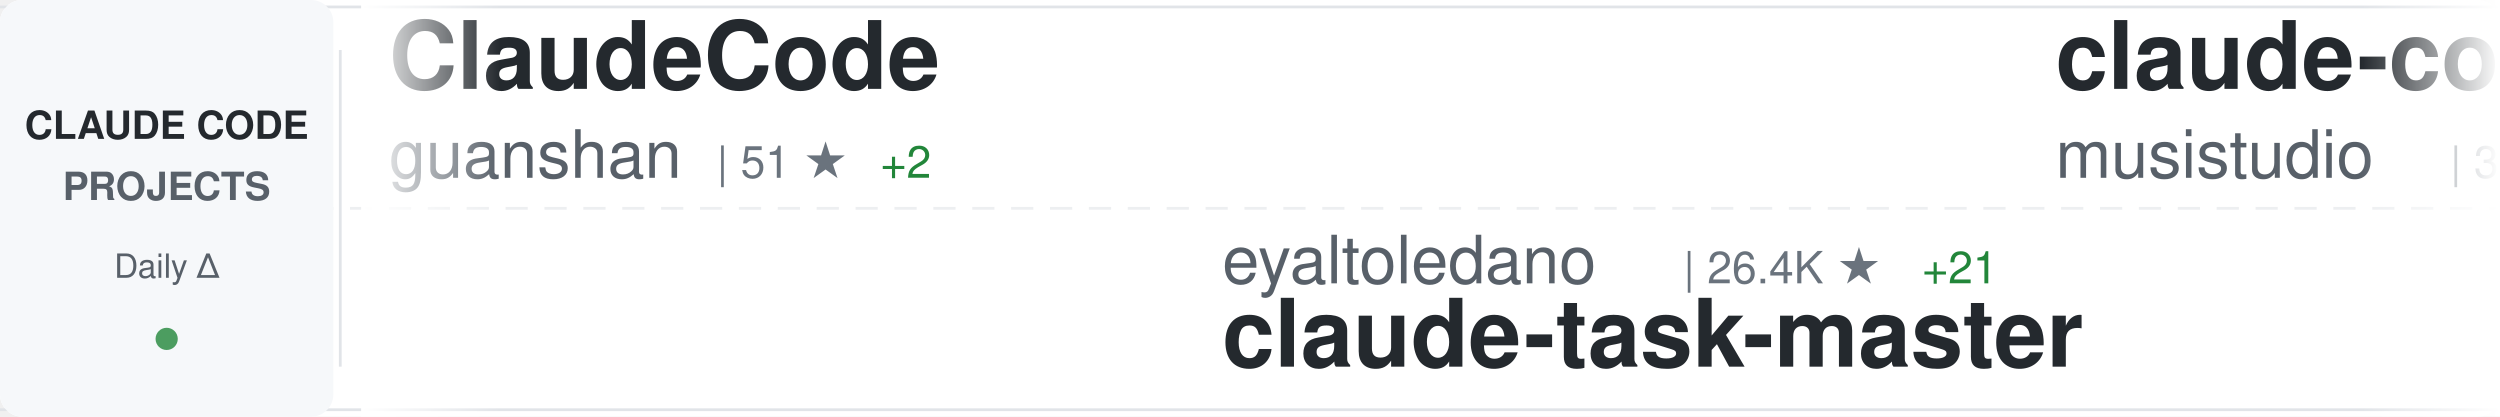
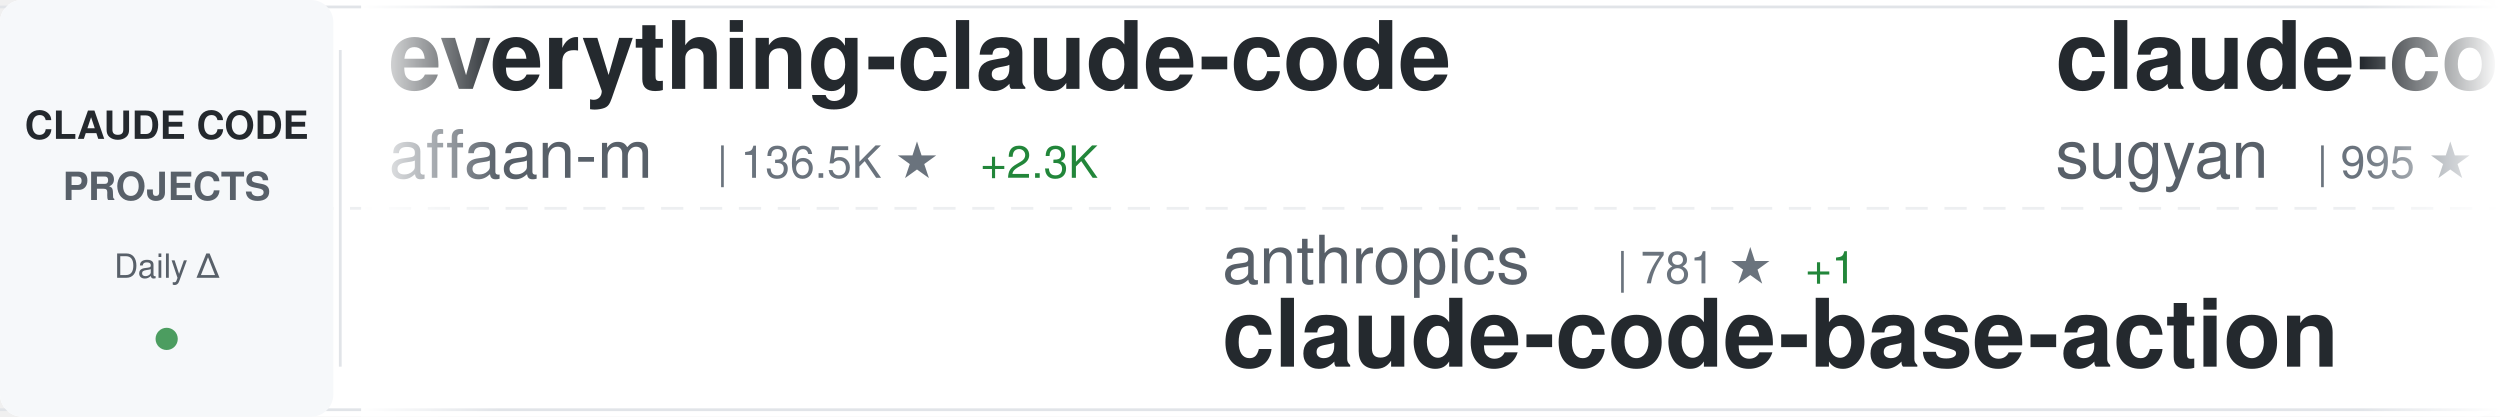
<svg xmlns="http://www.w3.org/2000/svg" width="900" height="150">
  <defs>
    <linearGradient id="awesomeLeftFade" x1="0%" y1="0%" x2="100%" y2="0%">
      <stop offset="0%" style="stop-color:#ffffff;stop-opacity:1" />
      <stop offset="100%" style="stop-color:#ffffff;stop-opacity:0" />
    </linearGradient>
    <linearGradient id="awesomeRightFade" x1="0%" y1="0%" x2="100%" y2="0%">
      <stop offset="0%" style="stop-color:#ffffff;stop-opacity:0" />
      <stop offset="100%" style="stop-color:#ffffff;stop-opacity:1" />
    </linearGradient>
  </defs>
  <rect width="900" height="150" fill="#ffffff" rx="8" />
  <rect x="0" y="2" width="900" height="1" fill="#e1e4e8" />
  <rect x="0" y="147" width="900" height="1" fill="#e1e4e8" />
  <line x1="0" y1="75" x2="900" y2="75" stroke="#e1e4e8" stroke-width="1" stroke-dasharray="8 6" opacity="0.6" />
  <rect x="0" y="0" width="120" height="150" fill="#f6f8fa" rx="8" />
  <text x="60" y="50" font-family="-apple-system, BlinkMacSystemFont, 'Segoe UI', Helvetica, Arial, sans-serif" font-size="14" font-weight="600" fill="#24292e" text-anchor="middle">CLAUDE CODE</text>
  <text x="60" y="72" font-family="-apple-system, BlinkMacSystemFont, 'Segoe UI', Helvetica, Arial, sans-serif" font-size="14" font-weight="600" fill="#586069" text-anchor="middle">PROJECTS</text>
  <text x="60" y="100" font-family="-apple-system, BlinkMacSystemFont, 'Segoe UI', Helvetica, Arial, sans-serif" font-size="12" font-weight="500" fill="#586069" text-anchor="middle">Daily Δ</text>
  <circle cx="60" cy="122" r="4" fill="#22863a" opacity="0.8" />
  <rect x="122" y="18" width="1" height="114" fill="#e1e4e8" />
  <clipPath id="awesomeTickerClip">
    <rect x="130" y="0" width="770" height="150" />
  </clipPath>
  <g clip-path="url(#awesomeTickerClip)">
    <g id="awesomeTickerItems">
      <animateTransform attributeName="transform" attributeType="XML" type="translate" from="0 0" to="-3000 0" dur="54s" repeatCount="indefinite" />
      <g transform="translate(0, 0)">
-         <text x="140" y="32" font-family="-apple-system, BlinkMacSystemFont, 'Segoe UI', Helvetica, Arial, sans-serif" font-size="34" font-weight="600" fill="#24292e">ClaudeCode</text>
-         <text x="140" y="64" font-family="-apple-system, BlinkMacSystemFont, 'Segoe UI', Helvetica, Arial, sans-serif" font-size="24" font-weight="400" fill="#586069">guanshan</text>
-         <text x="258" y="64" font-family="-apple-system, BlinkMacSystemFont, 'Segoe UI', Helvetica, Arial, sans-serif" font-size="16" font-weight="500" fill="#6a737d">| 51 ★</text>
-         <text x="317" y="64" font-family="-apple-system, BlinkMacSystemFont, 'Segoe UI', Helvetica, Arial, sans-serif" font-size="16" font-weight="500" fill="#22863a"> +2</text>
+         <text x="140" y="32" font-family="-apple-system, BlinkMacSystemFont, 'Segoe UI', Helvetica, Arial, sans-serif" font-size="34" font-weight="600" fill="#24292e">everything-claude-code</text>
+         <text x="140" y="64" font-family="-apple-system, BlinkMacSystemFont, 'Segoe UI', Helvetica, Arial, sans-serif" font-size="24" font-weight="400" fill="#586069">affaan-m</text>
+         <text x="258" y="64" font-family="-apple-system, BlinkMacSystemFont, 'Segoe UI', Helvetica, Arial, sans-serif" font-size="16" font-weight="500" fill="#6a737d">| 136.5K ★</text>
+         <text x="353" y="64" font-family="-apple-system, BlinkMacSystemFont, 'Segoe UI', Helvetica, Arial, sans-serif" font-size="16" font-weight="500" fill="#22863a"> +2.3K</text>
      </g>
      <g transform="translate(300, 0)">
-         <text x="140" y="102" font-family="-apple-system, BlinkMacSystemFont, 'Segoe UI', Helvetica, Arial, sans-serif" font-size="24" font-weight="400" fill="#586069">eyaltoledano</text>
-         <text x="306" y="102" font-family="-apple-system, BlinkMacSystemFont, 'Segoe UI', Helvetica, Arial, sans-serif" font-size="16" font-weight="500" fill="#6a737d">| 26.4K ★</text>
-         <text x="392" y="102" font-family="-apple-system, BlinkMacSystemFont, 'Segoe UI', Helvetica, Arial, sans-serif" font-size="16" font-weight="500" fill="#22863a"> +21</text>
-         <text x="140" y="132" font-family="-apple-system, BlinkMacSystemFont, 'Segoe UI', Helvetica, Arial, sans-serif" font-size="34" font-weight="600" fill="#24292e">claude-task-master</text>
+         <text x="140" y="102" font-family="-apple-system, BlinkMacSystemFont, 'Segoe UI', Helvetica, Arial, sans-serif" font-size="24" font-weight="400" fill="#586069">anthropics</text>
+         <text x="282" y="102" font-family="-apple-system, BlinkMacSystemFont, 'Segoe UI', Helvetica, Arial, sans-serif" font-size="16" font-weight="500" fill="#6a737d">| 781 ★</text>
+         <text x="350" y="102" font-family="-apple-system, BlinkMacSystemFont, 'Segoe UI', Helvetica, Arial, sans-serif" font-size="16" font-weight="500" fill="#22863a"> +1</text>
+         <text x="140" y="132" font-family="-apple-system, BlinkMacSystemFont, 'Segoe UI', Helvetica, Arial, sans-serif" font-size="34" font-weight="600" fill="#24292e">claude-code-base-action</text>
      </g>
      <g transform="translate(600, 0)">
-         <text x="140" y="32" font-family="-apple-system, BlinkMacSystemFont, 'Segoe UI', Helvetica, Arial, sans-serif" font-size="34" font-weight="600" fill="#24292e">claude-code-router</text>
-         <text x="140" y="64" font-family="-apple-system, BlinkMacSystemFont, 'Segoe UI', Helvetica, Arial, sans-serif" font-size="24" font-weight="400" fill="#586069">musistudio</text>
-         <text x="282" y="64" font-family="-apple-system, BlinkMacSystemFont, 'Segoe UI', Helvetica, Arial, sans-serif" font-size="16" font-weight="500" fill="#6a737d">| 31.4K ★</text>
-         <text x="368" y="64" font-family="-apple-system, BlinkMacSystemFont, 'Segoe UI', Helvetica, Arial, sans-serif" font-size="16" font-weight="500" fill="#22863a"> +103</text>
+         <text x="140" y="32" font-family="-apple-system, BlinkMacSystemFont, 'Segoe UI', Helvetica, Arial, sans-serif" font-size="34" font-weight="600" fill="#24292e">claude-code-webui</text>
+         <text x="140" y="64" font-family="-apple-system, BlinkMacSystemFont, 'Segoe UI', Helvetica, Arial, sans-serif" font-size="24" font-weight="400" fill="#586069">sugyan</text>
+         <text x="234" y="64" font-family="-apple-system, BlinkMacSystemFont, 'Segoe UI', Helvetica, Arial, sans-serif" font-size="16" font-weight="500" fill="#6a737d">| 995 ★</text>
+         <text x="302" y="64" font-family="-apple-system, BlinkMacSystemFont, 'Segoe UI', Helvetica, Arial, sans-serif" font-size="16" font-weight="500" fill="#22863a"> +1</text>
      </g>
      <g transform="translate(900, 0)">
-         <text x="140" y="102" font-family="-apple-system, BlinkMacSystemFont, 'Segoe UI', Helvetica, Arial, sans-serif" font-size="24" font-weight="400" fill="#586069">Windy3f3f3f3f</text>
-         <text x="318" y="102" font-family="-apple-system, BlinkMacSystemFont, 'Segoe UI', Helvetica, Arial, sans-serif" font-size="16" font-weight="500" fill="#6a737d">| 1.4K ★</text>
-         <text x="395" y="102" font-family="-apple-system, BlinkMacSystemFont, 'Segoe UI', Helvetica, Arial, sans-serif" font-size="16" font-weight="500" fill="#22863a"> +142</text>
-         <text x="140" y="132" font-family="-apple-system, BlinkMacSystemFont, 'Segoe UI', Helvetica, Arial, sans-serif" font-size="34" font-weight="600" fill="#24292e">how-claude-code-works</text>
+         <text x="140" y="102" font-family="-apple-system, BlinkMacSystemFont, 'Segoe UI', Helvetica, Arial, sans-serif" font-size="24" font-weight="400" fill="#586069">router-for-me</text>
+         <text x="318" y="102" font-family="-apple-system, BlinkMacSystemFont, 'Segoe UI', Helvetica, Arial, sans-serif" font-size="16" font-weight="500" fill="#6a737d">| 22.8K ★</text>
+         <text x="404" y="102" font-family="-apple-system, BlinkMacSystemFont, 'Segoe UI', Helvetica, Arial, sans-serif" font-size="16" font-weight="500" fill="#22863a"> +319</text>
+         <text x="140" y="132" font-family="-apple-system, BlinkMacSystemFont, 'Segoe UI', Helvetica, Arial, sans-serif" font-size="34" font-weight="600" fill="#24292e">CLIProxyAPI</text>
      </g>
      <g transform="translate(1200, 0)">
-         <text x="140" y="32" font-family="-apple-system, BlinkMacSystemFont, 'Segoe UI', Helvetica, Arial, sans-serif" font-size="34" font-weight="600" fill="#24292e">claude-code</text>
-         <text x="140" y="64" font-family="-apple-system, BlinkMacSystemFont, 'Segoe UI', Helvetica, Arial, sans-serif" font-size="24" font-weight="400" fill="#586069">anthropics</text>
-         <text x="282" y="64" font-family="-apple-system, BlinkMacSystemFont, 'Segoe UI', Helvetica, Arial, sans-serif" font-size="16" font-weight="500" fill="#6a737d">| 108.1K ★</text>
-         <text x="377" y="64" font-family="-apple-system, BlinkMacSystemFont, 'Segoe UI', Helvetica, Arial, sans-serif" font-size="16" font-weight="500" fill="#22863a"> +1.5K</text>
+         <text x="140" y="32" font-family="-apple-system, BlinkMacSystemFont, 'Segoe UI', Helvetica, Arial, sans-serif" font-size="34" font-weight="600" fill="#24292e">claude-code-workflows</text>
+         <text x="140" y="64" font-family="-apple-system, BlinkMacSystemFont, 'Segoe UI', Helvetica, Arial, sans-serif" font-size="24" font-weight="400" fill="#586069">OneRedOak</text>
+         <text x="270" y="64" font-family="-apple-system, BlinkMacSystemFont, 'Segoe UI', Helvetica, Arial, sans-serif" font-size="16" font-weight="500" fill="#6a737d">| 3.8K ★</text>
+         <text x="347" y="64" font-family="-apple-system, BlinkMacSystemFont, 'Segoe UI', Helvetica, Arial, sans-serif" font-size="16" font-weight="500" fill="#22863a"> +1</text>
      </g>
      <g transform="translate(1500, 0)">
-         <text x="140" y="102" font-family="-apple-system, BlinkMacSystemFont, 'Segoe UI', Helvetica, Arial, sans-serif" font-size="24" font-weight="400" fill="#586069">ghuntley</text>
-         <text x="258" y="102" font-family="-apple-system, BlinkMacSystemFont, 'Segoe UI', Helvetica, Arial, sans-serif" font-size="16" font-weight="500" fill="#6a737d">| 962 ★</text>
-         <text x="326" y="102" font-family="-apple-system, BlinkMacSystemFont, 'Segoe UI', Helvetica, Arial, sans-serif" font-size="16" font-weight="500" fill="#22863a"> +3</text>
-         <text x="140" y="132" font-family="-apple-system, BlinkMacSystemFont, 'Segoe UI', Helvetica, Arial, sans-serif" font-size="34" font-weight="600" fill="#24292e">claude-code-source-code-...</text>
+         <text x="140" y="102" font-family="-apple-system, BlinkMacSystemFont, 'Segoe UI', Helvetica, Arial, sans-serif" font-size="24" font-weight="400" fill="#586069">mehmoodosman</text>
+         <text x="306" y="102" font-family="-apple-system, BlinkMacSystemFont, 'Segoe UI', Helvetica, Arial, sans-serif" font-size="16" font-weight="500" fill="#6a737d">| 131 ★</text>
+         <text x="374" y="102" font-family="-apple-system, BlinkMacSystemFont, 'Segoe UI', Helvetica, Arial, sans-serif" font-size="16" font-weight="500" fill="#22863a"> +15</text>
+         <text x="140" y="132" font-family="-apple-system, BlinkMacSystemFont, 'Segoe UI', Helvetica, Arial, sans-serif" font-size="34" font-weight="600" fill="#24292e">claude-code</text>
      </g>
      <g transform="translate(1800, 0)">
-         <text x="140" y="32" font-family="-apple-system, BlinkMacSystemFont, 'Segoe UI', Helvetica, Arial, sans-serif" font-size="34" font-weight="600" fill="#24292e">claude-code</text>
-         <text x="140" y="64" font-family="-apple-system, BlinkMacSystemFont, 'Segoe UI', Helvetica, Arial, sans-serif" font-size="24" font-weight="400" fill="#586069">jarmuine</text>
-         <text x="258" y="64" font-family="-apple-system, BlinkMacSystemFont, 'Segoe UI', Helvetica, Arial, sans-serif" font-size="16" font-weight="500" fill="#6a737d">| 1.8K ★</text>
-         <text x="335" y="64" font-family="-apple-system, BlinkMacSystemFont, 'Segoe UI', Helvetica, Arial, sans-serif" font-size="16" font-weight="500" fill="#22863a"> +104</text>
-       </g>
-       <g transform="translate(2100, 0)">
-         <text x="140" y="102" font-family="-apple-system, BlinkMacSystemFont, 'Segoe UI', Helvetica, Arial, sans-serif" font-size="24" font-weight="400" fill="#586069">sickn33</text>
-         <text x="246" y="102" font-family="-apple-system, BlinkMacSystemFont, 'Segoe UI', Helvetica, Arial, sans-serif" font-size="16" font-weight="500" fill="#6a737d">| 30.4K ★</text>
-         <text x="332" y="102" font-family="-apple-system, BlinkMacSystemFont, 'Segoe UI', Helvetica, Arial, sans-serif" font-size="16" font-weight="500" fill="#22863a"> +290</text>
-         <text x="140" y="132" font-family="-apple-system, BlinkMacSystemFont, 'Segoe UI', Helvetica, Arial, sans-serif" font-size="34" font-weight="600" fill="#24292e">antigravity-awesome-skil...</text>
-       </g>
-       <g transform="translate(2400, 0)">
        <text x="140" y="32" font-family="-apple-system, BlinkMacSystemFont, 'Segoe UI', Helvetica, Arial, sans-serif" font-size="34" font-weight="600" fill="#24292e">claude-code-spec-workflo...</text>
        <text x="140" y="64" font-family="-apple-system, BlinkMacSystemFont, 'Segoe UI', Helvetica, Arial, sans-serif" font-size="24" font-weight="400" fill="#586069">Pimzino</text>
        <text x="246" y="64" font-family="-apple-system, BlinkMacSystemFont, 'Segoe UI', Helvetica, Arial, sans-serif" font-size="16" font-weight="500" fill="#6a737d">| 3.6K ★</text>
-         <text x="323" y="64" font-family="-apple-system, BlinkMacSystemFont, 'Segoe UI', Helvetica, Arial, sans-serif" font-size="16" font-weight="500" fill="#22863a"> +3</text>
+         <text x="323" y="64" font-family="-apple-system, BlinkMacSystemFont, 'Segoe UI', Helvetica, Arial, sans-serif" font-size="16" font-weight="500" fill="#22863a"> +6</text>
+       </g>
+       <g transform="translate(2100, 0)">
+         <text x="140" y="102" font-family="-apple-system, BlinkMacSystemFont, 'Segoe UI', Helvetica, Arial, sans-serif" font-size="24" font-weight="400" fill="#586069">carlvellotti</text>
+         <text x="306" y="102" font-family="-apple-system, BlinkMacSystemFont, 'Segoe UI', Helvetica, Arial, sans-serif" font-size="16" font-weight="500" fill="#6a737d">| 1.7K ★</text>
+         <text x="383" y="102" font-family="-apple-system, BlinkMacSystemFont, 'Segoe UI', Helvetica, Arial, sans-serif" font-size="16" font-weight="500" fill="#22863a"> +9</text>
+         <text x="140" y="132" font-family="-apple-system, BlinkMacSystemFont, 'Segoe UI', Helvetica, Arial, sans-serif" font-size="34" font-weight="600" fill="#24292e">claude-code-pm-course</text>
+       </g>
+       <g transform="translate(2400, 0)">
+         <text x="140" y="32" font-family="-apple-system, BlinkMacSystemFont, 'Segoe UI', Helvetica, Arial, sans-serif" font-size="34" font-weight="600" fill="#24292e">collection-claude-code-s...</text>
+         <text x="140" y="64" font-family="-apple-system, BlinkMacSystemFont, 'Segoe UI', Helvetica, Arial, sans-serif" font-size="24" font-weight="400" fill="#586069">chauncygu</text>
+         <text x="270" y="64" font-family="-apple-system, BlinkMacSystemFont, 'Segoe UI', Helvetica, Arial, sans-serif" font-size="16" font-weight="500" fill="#6a737d">| 1.3K ★</text>
+         <text x="347" y="64" font-family="-apple-system, BlinkMacSystemFont, 'Segoe UI', Helvetica, Arial, sans-serif" font-size="16" font-weight="500" fill="#22863a"> +180</text>
      </g>
      <g transform="translate(2700, 0)">
        <text x="140" y="102" font-family="-apple-system, BlinkMacSystemFont, 'Segoe UI', Helvetica, Arial, sans-serif" font-size="24" font-weight="400" fill="#586069">frankbria</text>
        <text x="270" y="102" font-family="-apple-system, BlinkMacSystemFont, 'Segoe UI', Helvetica, Arial, sans-serif" font-size="16" font-weight="500" fill="#6a737d">| 8.4K ★</text>
-         <text x="347" y="102" font-family="-apple-system, BlinkMacSystemFont, 'Segoe UI', Helvetica, Arial, sans-serif" font-size="16" font-weight="500" fill="#22863a"> +28</text>
+         <text x="347" y="102" font-family="-apple-system, BlinkMacSystemFont, 'Segoe UI', Helvetica, Arial, sans-serif" font-size="16" font-weight="500" fill="#22863a"> +30</text>
        <text x="140" y="132" font-family="-apple-system, BlinkMacSystemFont, 'Segoe UI', Helvetica, Arial, sans-serif" font-size="34" font-weight="600" fill="#24292e">ralph-claude-code</text>
      </g>
      <g transform="translate(3000, 0)">
-         <text x="140" y="32" font-family="-apple-system, BlinkMacSystemFont, 'Segoe UI', Helvetica, Arial, sans-serif" font-size="34" font-weight="600" fill="#24292e">ClaudeCode</text>
-         <text x="140" y="64" font-family="-apple-system, BlinkMacSystemFont, 'Segoe UI', Helvetica, Arial, sans-serif" font-size="24" font-weight="400" fill="#586069">guanshan</text>
-         <text x="258" y="64" font-family="-apple-system, BlinkMacSystemFont, 'Segoe UI', Helvetica, Arial, sans-serif" font-size="16" font-weight="500" fill="#6a737d">| 51 ★</text>
-         <text x="317" y="64" font-family="-apple-system, BlinkMacSystemFont, 'Segoe UI', Helvetica, Arial, sans-serif" font-size="16" font-weight="500" fill="#22863a"> +2</text>
+         <text x="140" y="32" font-family="-apple-system, BlinkMacSystemFont, 'Segoe UI', Helvetica, Arial, sans-serif" font-size="34" font-weight="600" fill="#24292e">everything-claude-code</text>
+         <text x="140" y="64" font-family="-apple-system, BlinkMacSystemFont, 'Segoe UI', Helvetica, Arial, sans-serif" font-size="24" font-weight="400" fill="#586069">affaan-m</text>
+         <text x="258" y="64" font-family="-apple-system, BlinkMacSystemFont, 'Segoe UI', Helvetica, Arial, sans-serif" font-size="16" font-weight="500" fill="#6a737d">| 136.5K ★</text>
+         <text x="353" y="64" font-family="-apple-system, BlinkMacSystemFont, 'Segoe UI', Helvetica, Arial, sans-serif" font-size="16" font-weight="500" fill="#22863a"> +2.3K</text>
      </g>
      <g transform="translate(3300, 0)">
-         <text x="140" y="102" font-family="-apple-system, BlinkMacSystemFont, 'Segoe UI', Helvetica, Arial, sans-serif" font-size="24" font-weight="400" fill="#586069">eyaltoledano</text>
-         <text x="306" y="102" font-family="-apple-system, BlinkMacSystemFont, 'Segoe UI', Helvetica, Arial, sans-serif" font-size="16" font-weight="500" fill="#6a737d">| 26.4K ★</text>
-         <text x="392" y="102" font-family="-apple-system, BlinkMacSystemFont, 'Segoe UI', Helvetica, Arial, sans-serif" font-size="16" font-weight="500" fill="#22863a"> +21</text>
-         <text x="140" y="132" font-family="-apple-system, BlinkMacSystemFont, 'Segoe UI', Helvetica, Arial, sans-serif" font-size="34" font-weight="600" fill="#24292e">claude-task-master</text>
+         <text x="140" y="102" font-family="-apple-system, BlinkMacSystemFont, 'Segoe UI', Helvetica, Arial, sans-serif" font-size="24" font-weight="400" fill="#586069">anthropics</text>
+         <text x="282" y="102" font-family="-apple-system, BlinkMacSystemFont, 'Segoe UI', Helvetica, Arial, sans-serif" font-size="16" font-weight="500" fill="#6a737d">| 781 ★</text>
+         <text x="350" y="102" font-family="-apple-system, BlinkMacSystemFont, 'Segoe UI', Helvetica, Arial, sans-serif" font-size="16" font-weight="500" fill="#22863a"> +1</text>
+         <text x="140" y="132" font-family="-apple-system, BlinkMacSystemFont, 'Segoe UI', Helvetica, Arial, sans-serif" font-size="34" font-weight="600" fill="#24292e">claude-code-base-action</text>
      </g>
      <g transform="translate(3600, 0)">
-         <text x="140" y="32" font-family="-apple-system, BlinkMacSystemFont, 'Segoe UI', Helvetica, Arial, sans-serif" font-size="34" font-weight="600" fill="#24292e">claude-code-router</text>
-         <text x="140" y="64" font-family="-apple-system, BlinkMacSystemFont, 'Segoe UI', Helvetica, Arial, sans-serif" font-size="24" font-weight="400" fill="#586069">musistudio</text>
-         <text x="282" y="64" font-family="-apple-system, BlinkMacSystemFont, 'Segoe UI', Helvetica, Arial, sans-serif" font-size="16" font-weight="500" fill="#6a737d">| 31.4K ★</text>
-         <text x="368" y="64" font-family="-apple-system, BlinkMacSystemFont, 'Segoe UI', Helvetica, Arial, sans-serif" font-size="16" font-weight="500" fill="#22863a"> +103</text>
+         <text x="140" y="32" font-family="-apple-system, BlinkMacSystemFont, 'Segoe UI', Helvetica, Arial, sans-serif" font-size="34" font-weight="600" fill="#24292e">claude-code-webui</text>
+         <text x="140" y="64" font-family="-apple-system, BlinkMacSystemFont, 'Segoe UI', Helvetica, Arial, sans-serif" font-size="24" font-weight="400" fill="#586069">sugyan</text>
+         <text x="234" y="64" font-family="-apple-system, BlinkMacSystemFont, 'Segoe UI', Helvetica, Arial, sans-serif" font-size="16" font-weight="500" fill="#6a737d">| 995 ★</text>
+         <text x="302" y="64" font-family="-apple-system, BlinkMacSystemFont, 'Segoe UI', Helvetica, Arial, sans-serif" font-size="16" font-weight="500" fill="#22863a"> +1</text>
      </g>
      <g transform="translate(3900, 0)">
-         <text x="140" y="102" font-family="-apple-system, BlinkMacSystemFont, 'Segoe UI', Helvetica, Arial, sans-serif" font-size="24" font-weight="400" fill="#586069">Windy3f3f3f3f</text>
-         <text x="318" y="102" font-family="-apple-system, BlinkMacSystemFont, 'Segoe UI', Helvetica, Arial, sans-serif" font-size="16" font-weight="500" fill="#6a737d">| 1.4K ★</text>
-         <text x="395" y="102" font-family="-apple-system, BlinkMacSystemFont, 'Segoe UI', Helvetica, Arial, sans-serif" font-size="16" font-weight="500" fill="#22863a"> +142</text>
-         <text x="140" y="132" font-family="-apple-system, BlinkMacSystemFont, 'Segoe UI', Helvetica, Arial, sans-serif" font-size="34" font-weight="600" fill="#24292e">how-claude-code-works</text>
+         <text x="140" y="102" font-family="-apple-system, BlinkMacSystemFont, 'Segoe UI', Helvetica, Arial, sans-serif" font-size="24" font-weight="400" fill="#586069">router-for-me</text>
+         <text x="318" y="102" font-family="-apple-system, BlinkMacSystemFont, 'Segoe UI', Helvetica, Arial, sans-serif" font-size="16" font-weight="500" fill="#6a737d">| 22.8K ★</text>
+         <text x="404" y="102" font-family="-apple-system, BlinkMacSystemFont, 'Segoe UI', Helvetica, Arial, sans-serif" font-size="16" font-weight="500" fill="#22863a"> +319</text>
+         <text x="140" y="132" font-family="-apple-system, BlinkMacSystemFont, 'Segoe UI', Helvetica, Arial, sans-serif" font-size="34" font-weight="600" fill="#24292e">CLIProxyAPI</text>
      </g>
    </g>
  </g>
  <rect x="130" y="0" width="50" height="150" fill="url(#awesomeLeftFade)" />
  <rect x="850" y="0" width="50" height="150" fill="url(#awesomeRightFade)" />
</svg>
